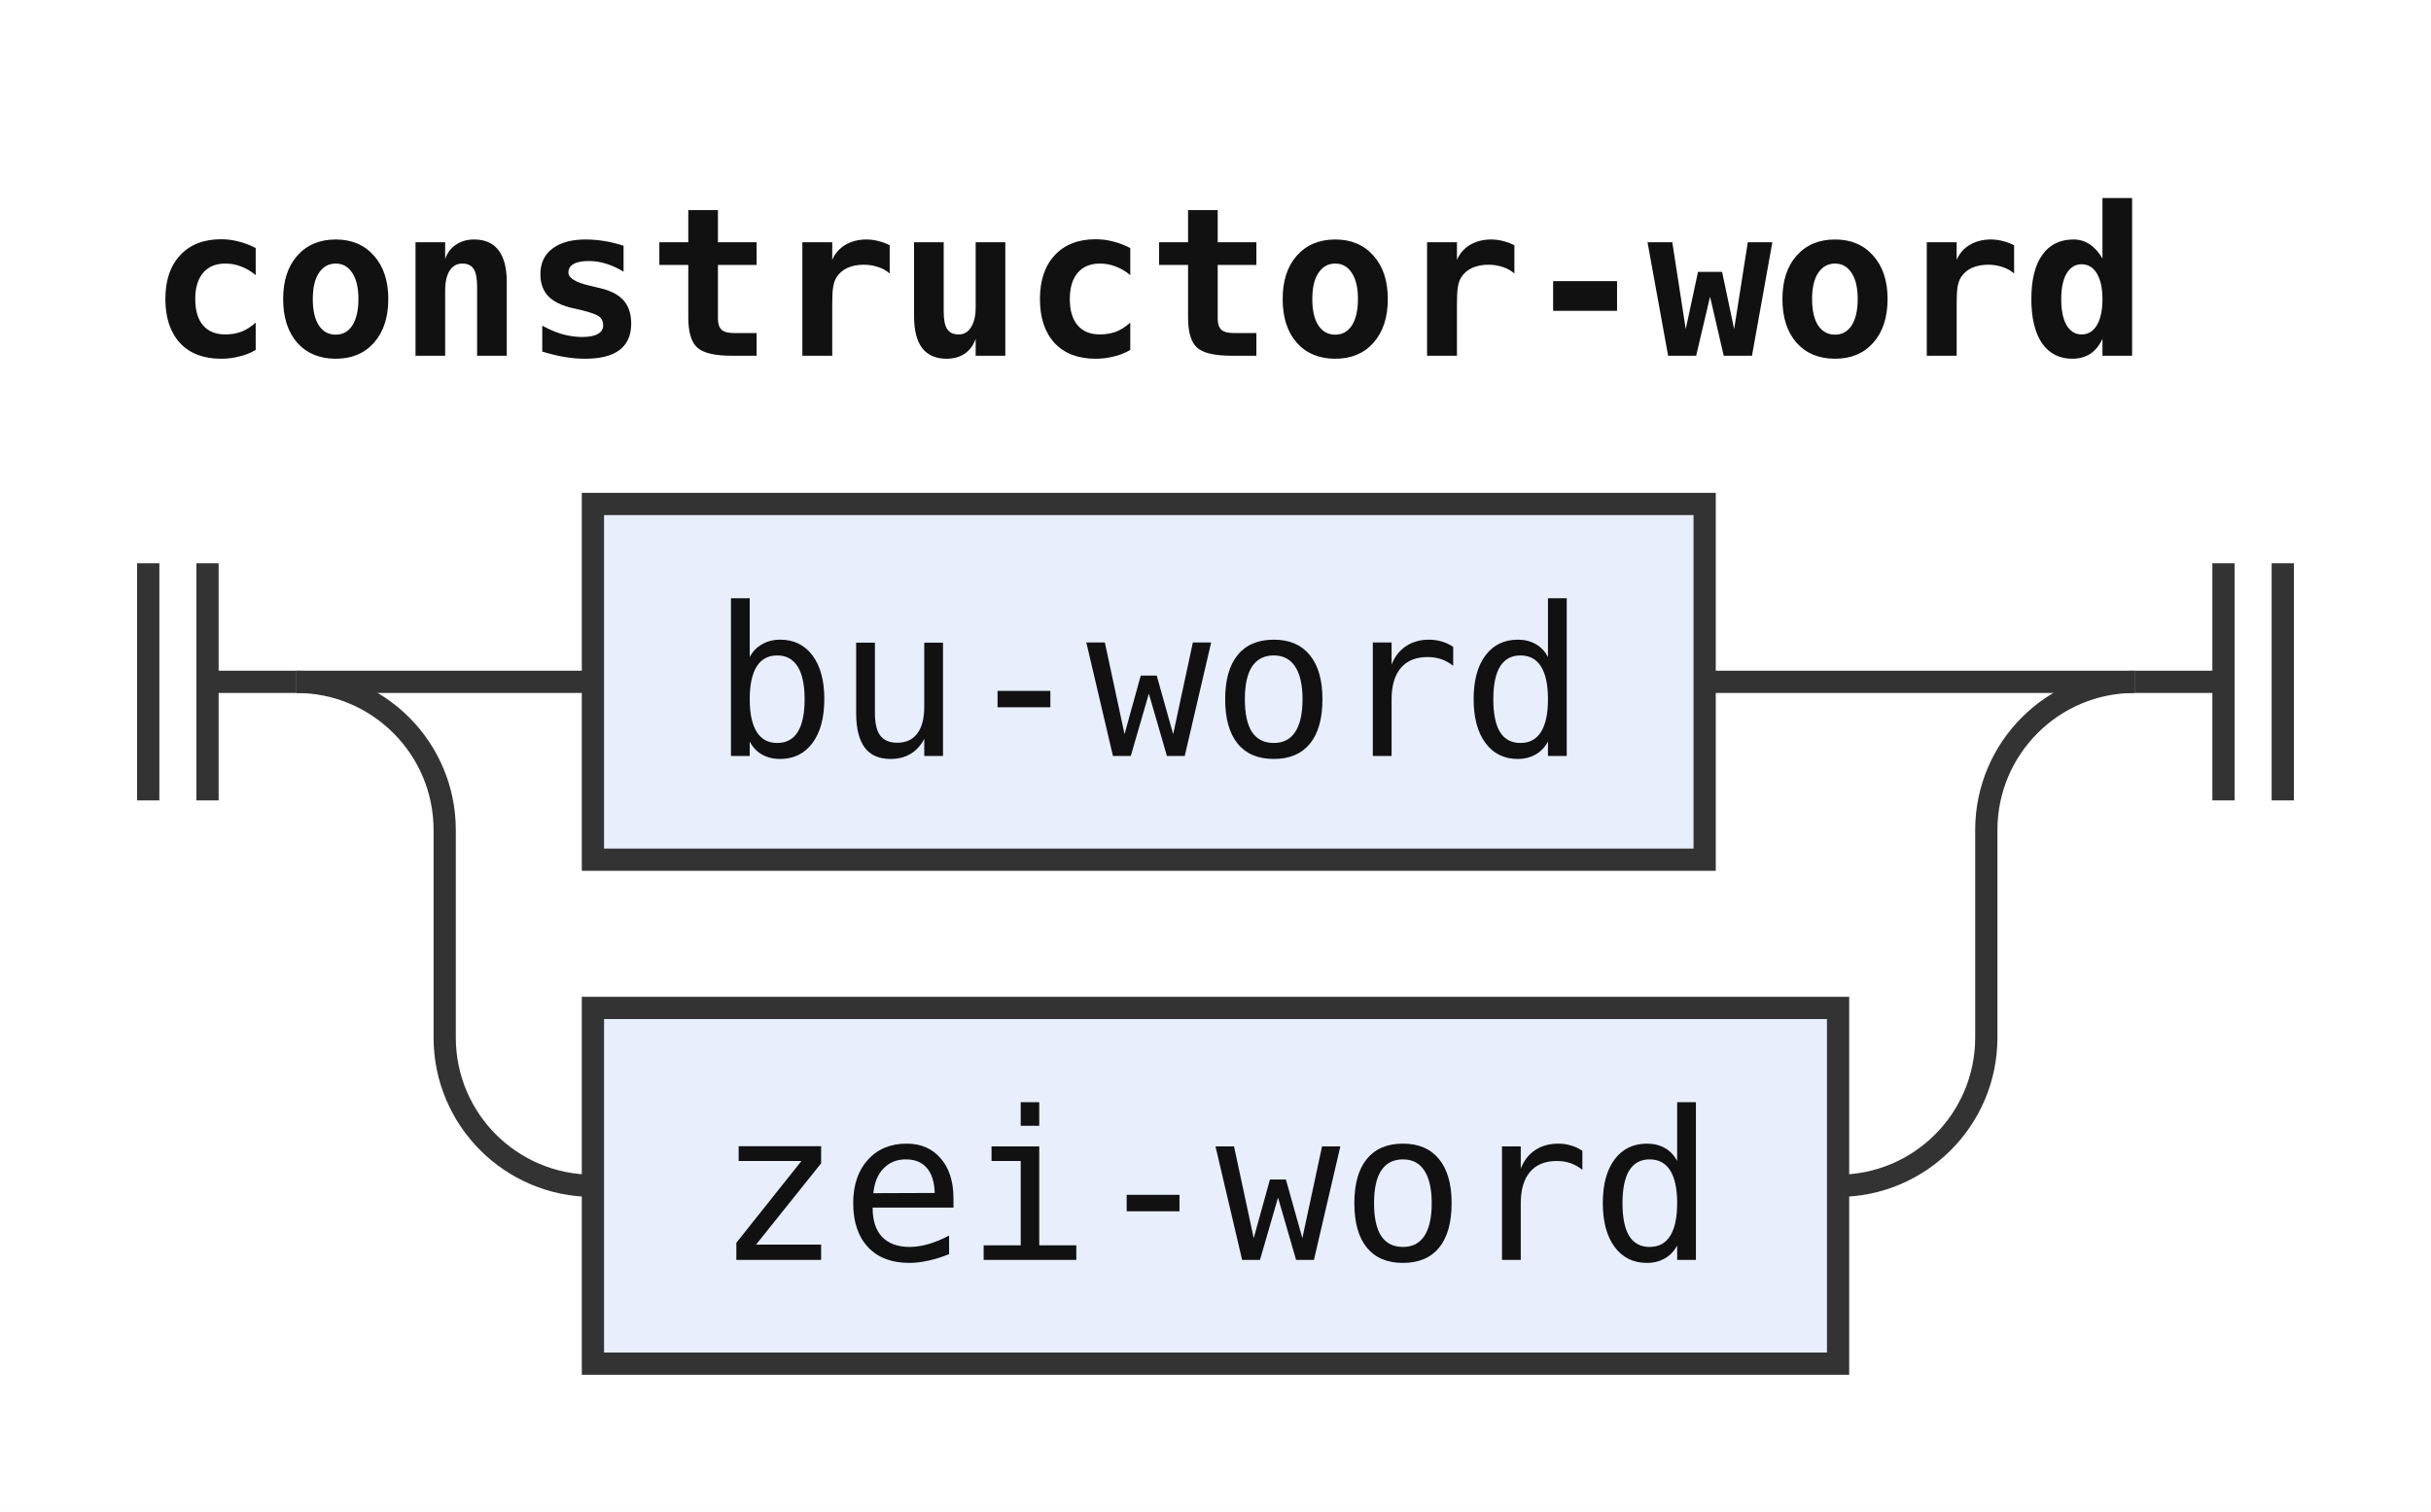
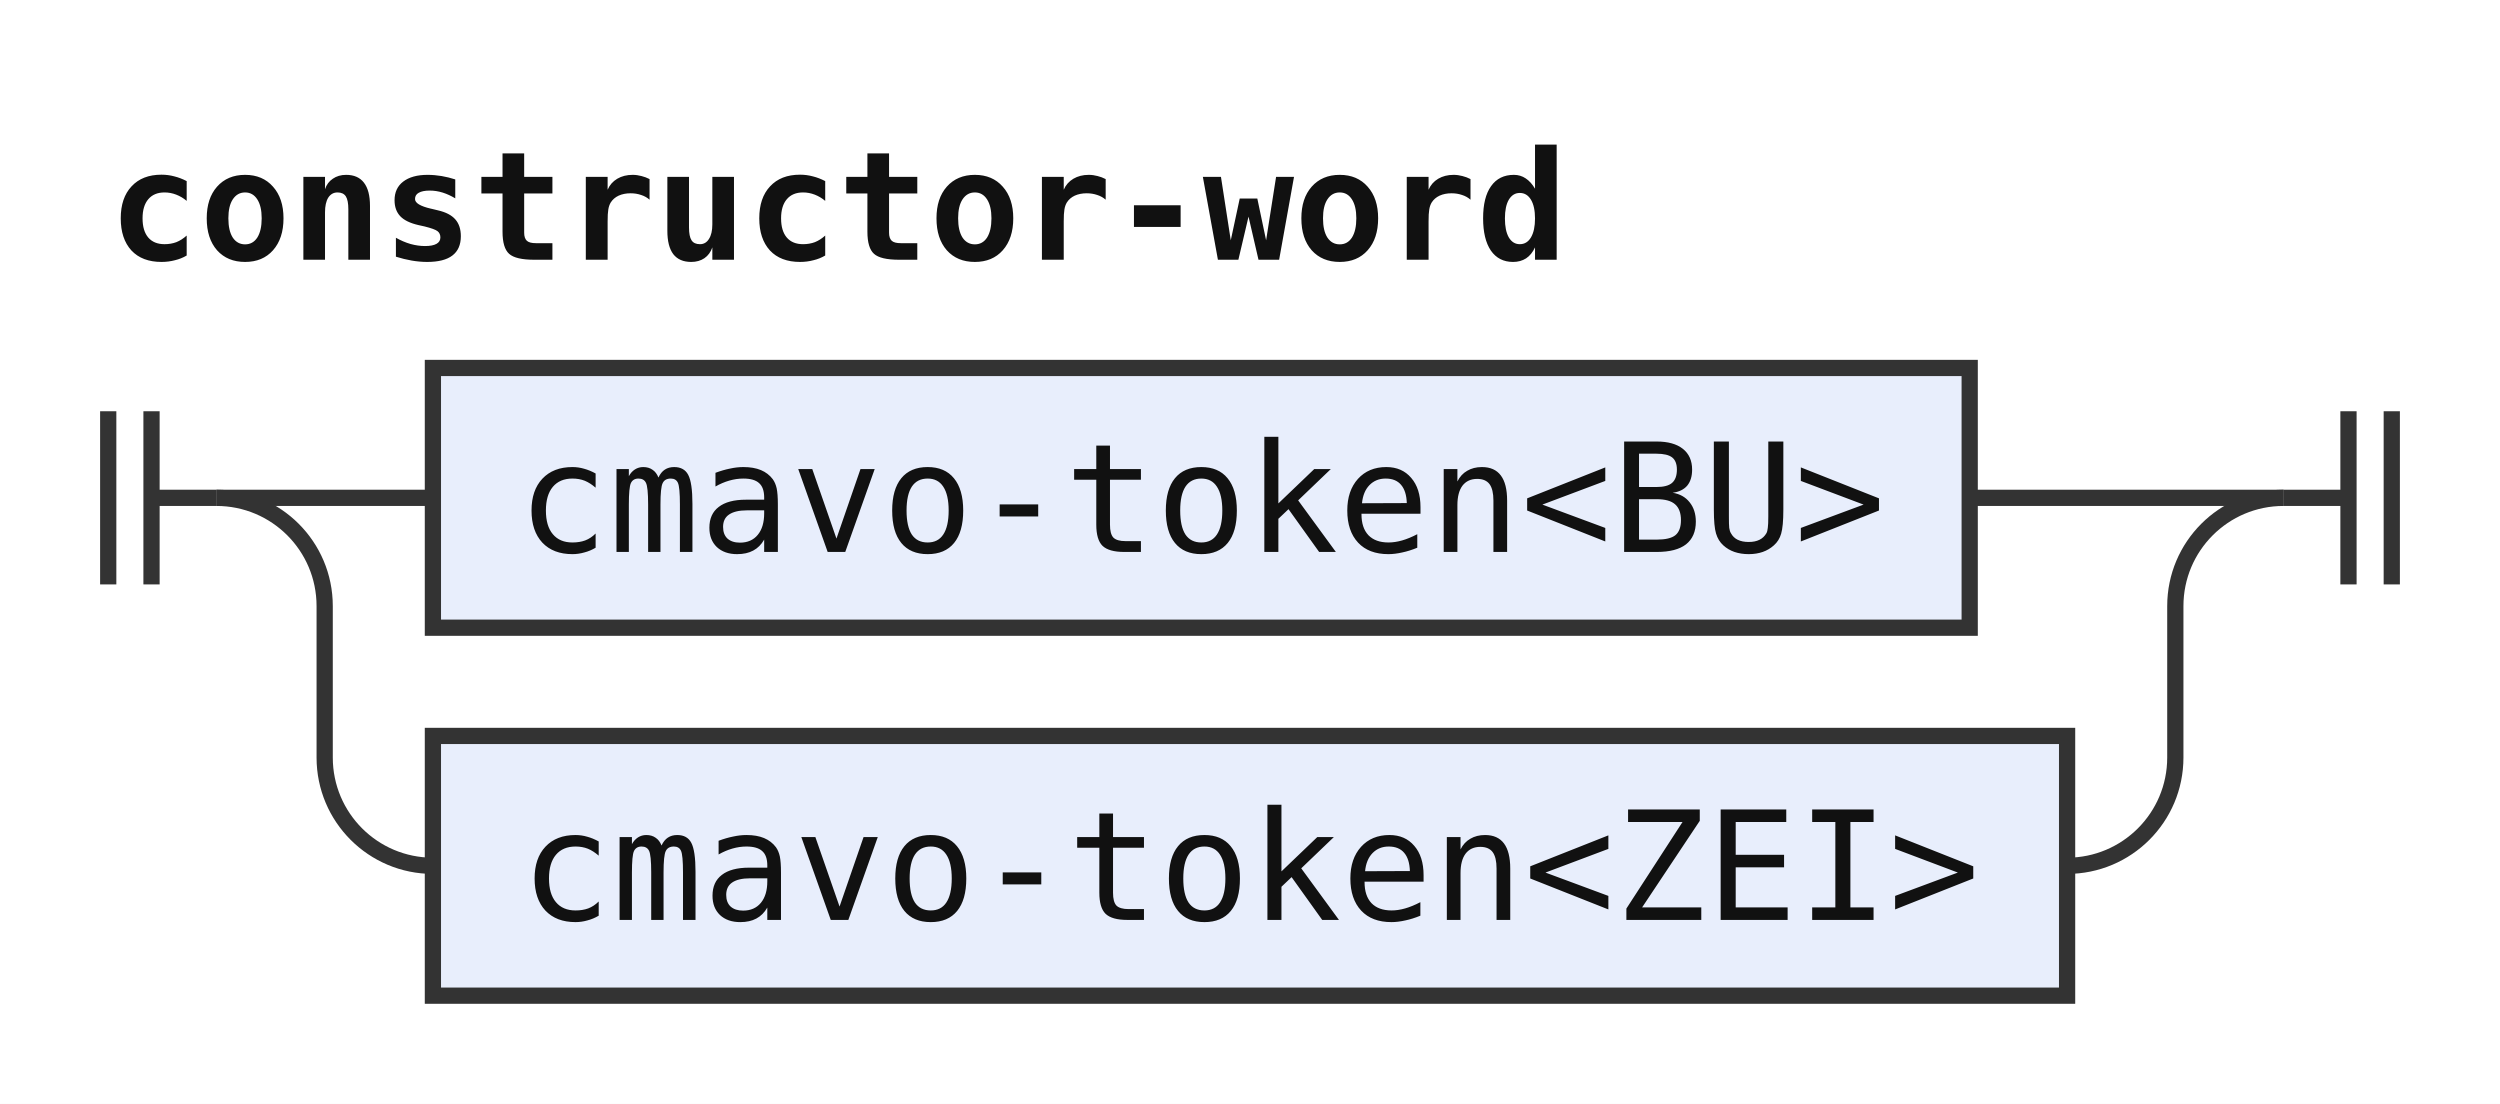
- <svg xmlns="http://www.w3.org/2000/svg" width="164" height="102" viewBox="0 0 164 102" role="img" aria-label="Railroad diagram of the rule constructor-word">
+ <svg xmlns="http://www.w3.org/2000/svg" width="231" height="102" viewBox="0 0 231 102" role="img" aria-label="Railroad diagram of the rule constructor-word">
  <style>path{fill:none;stroke:#333;stroke-width:1.5}.rule rect{fill:#e8eefc;stroke:#333;stroke-width:1.5}.terminal rect{fill:#fdf6d8;stroke:#333;stroke-width:1.5}text{font-family:ui-monospace,SFMono-Regular,Menlo,Consolas,"DejaVu Sans Mono","Liberation Mono",monospace;font-size:14px;fill:#111;text-anchor:middle}text.label{font-size:12px;font-style:italic;fill:#555;text-anchor:start}text.title{font-weight:bold;text-anchor:start}</style>
  <rect width="100%" height="100%" fill="#fff" />
  <text class="title" x="10" y="24" textLength="134.4" lengthAdjust="spacingAndGlyphs">constructor-word</text>
  <path d="M10 38v16m4 -16v16M14 46h6" />
  <path d="M20 46h20" />
  <g class="rule">
-     <rect x="40" y="34" width="75" height="24" rx="0" />
-     <text x="77.5" y="51" textLength="58.8" lengthAdjust="spacingAndGlyphs">bu-word</text>
+     <rect x="40" y="34" width="142" height="24" rx="0" />
+     <text x="111" y="51" textLength="126" lengthAdjust="spacingAndGlyphs">cmavo-token&lt;BU&gt;</text>
  </g>
-   <path d="M115 46H144" />
+   <path d="M182 46H211" />
  <path d="M20 46a10 10 0 0 1 10 10V70a10 10 0 0 0 10 10" />
  <g class="rule">
-     <rect x="40" y="68" width="84" height="24" rx="0" />
-     <text x="82" y="85" textLength="67.2" lengthAdjust="spacingAndGlyphs">zei-word</text>
+     <rect x="40" y="68" width="151" height="24" rx="0" />
+     <text x="115.5" y="85" textLength="134.4" lengthAdjust="spacingAndGlyphs">cmavo-token&lt;ZEI&gt;</text>
  </g>
-   <path d="M124 80H124a10 10 0 0 0 10 -10V56a10 10 0 0 1 10 -10" />
-   <path d="M144 46h6m0 -8v16m4 -16v16" />
+   <path d="M191 80H191a10 10 0 0 0 10 -10V56a10 10 0 0 1 10 -10" />
+   <path d="M211 46h6m0 -8v16m4 -16v16" />
</svg>
